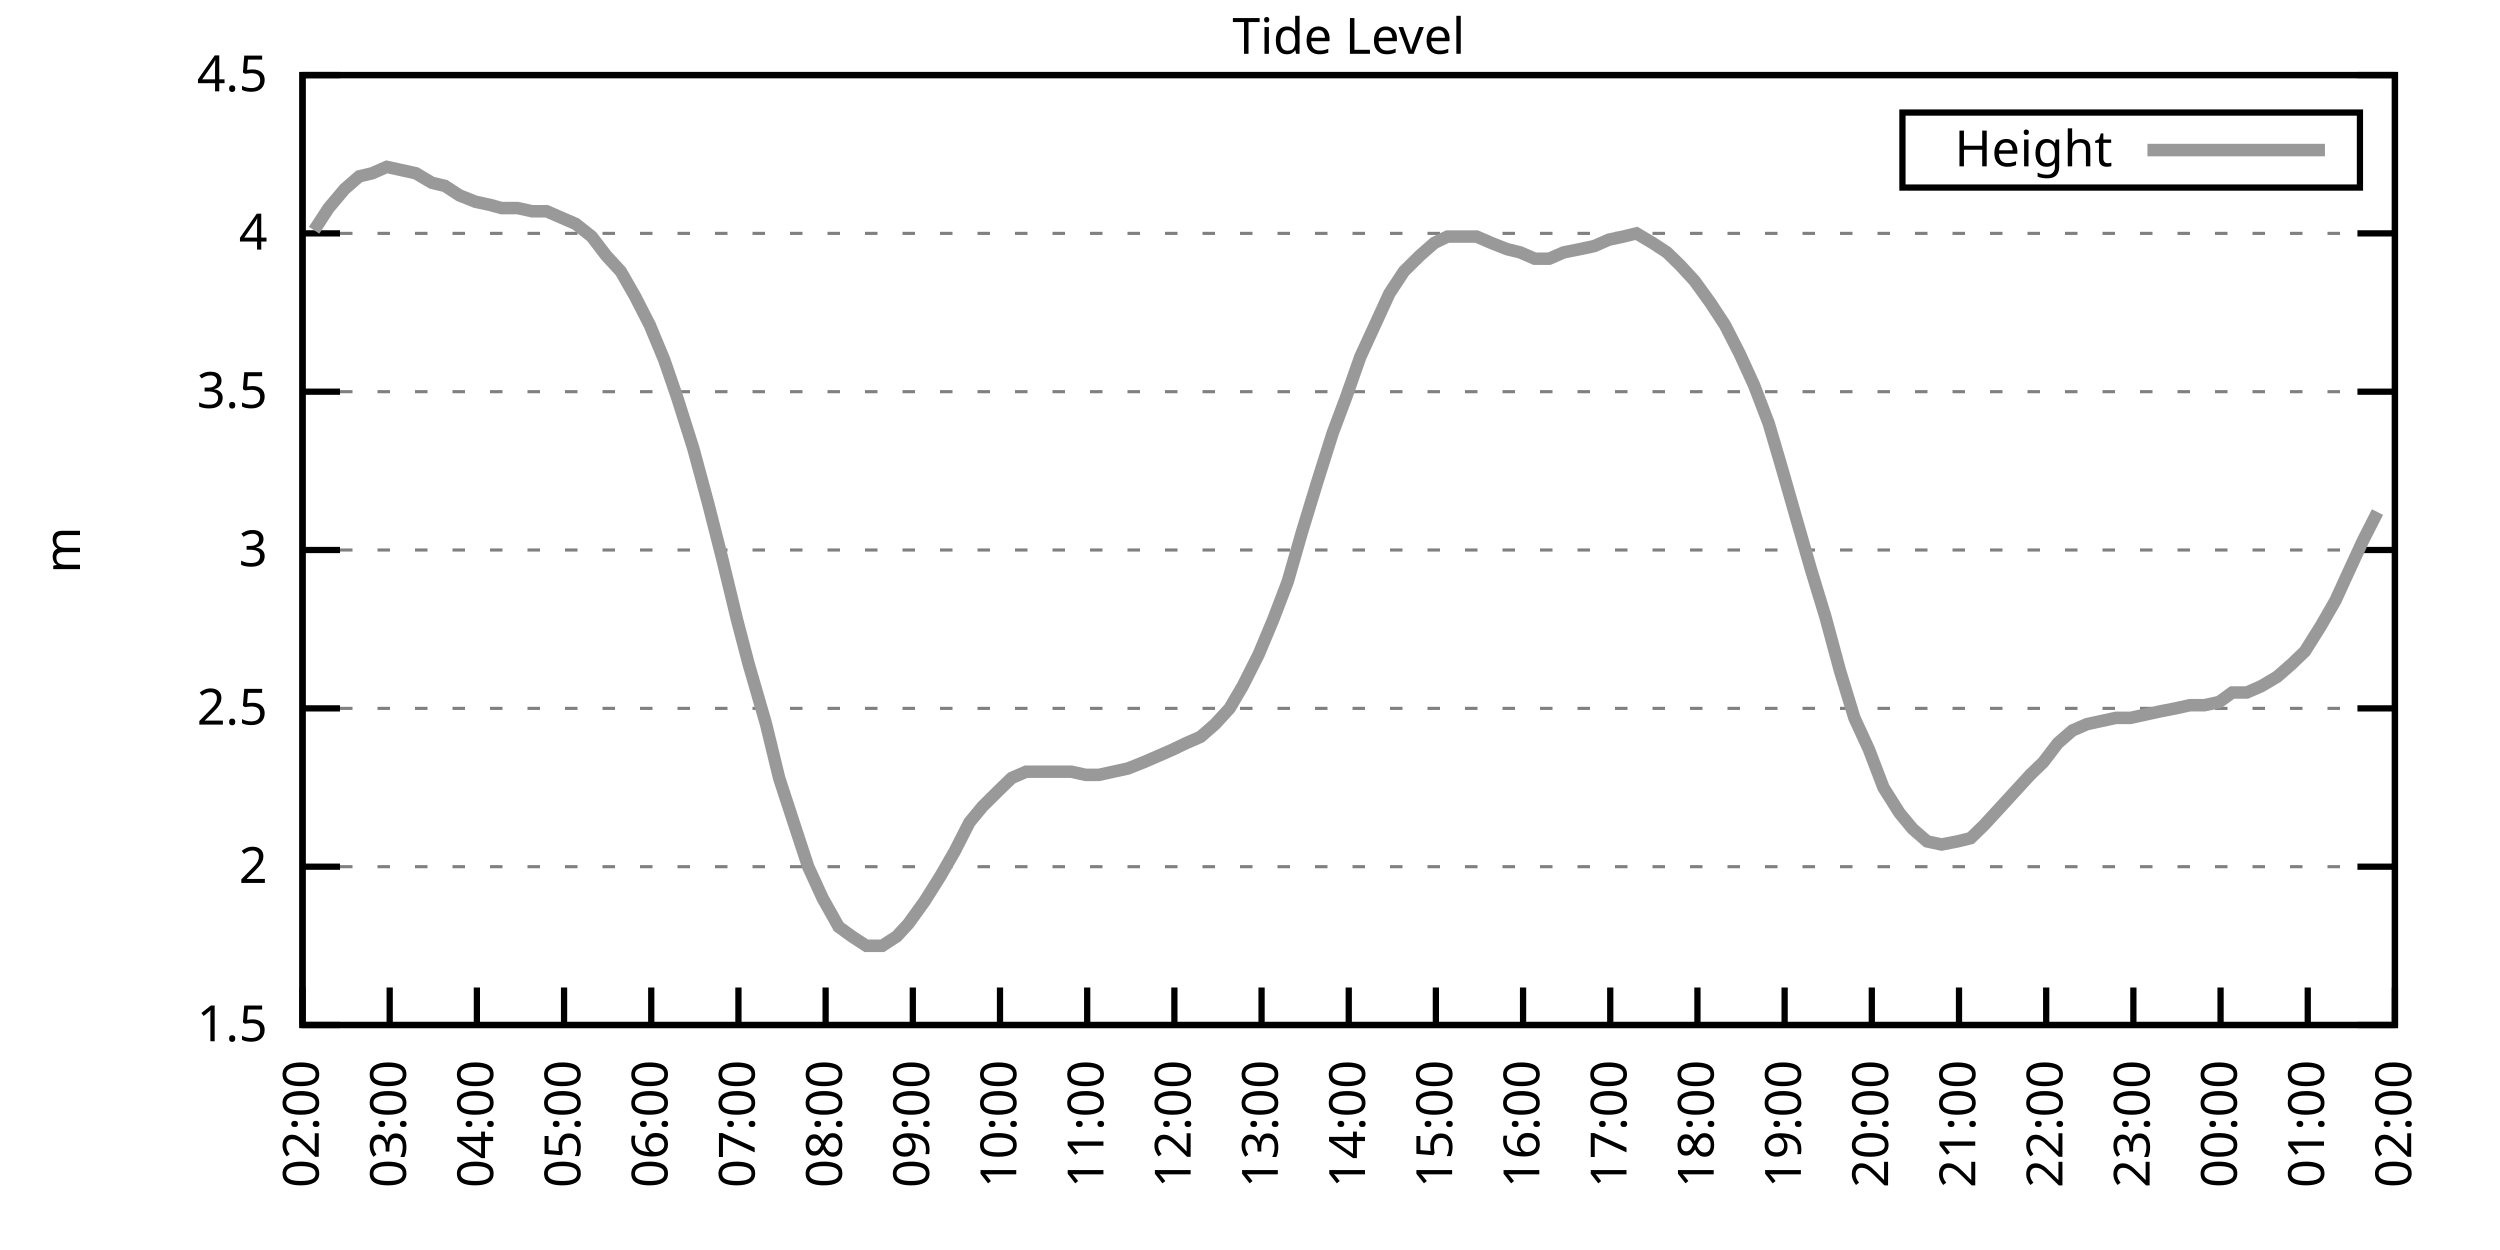
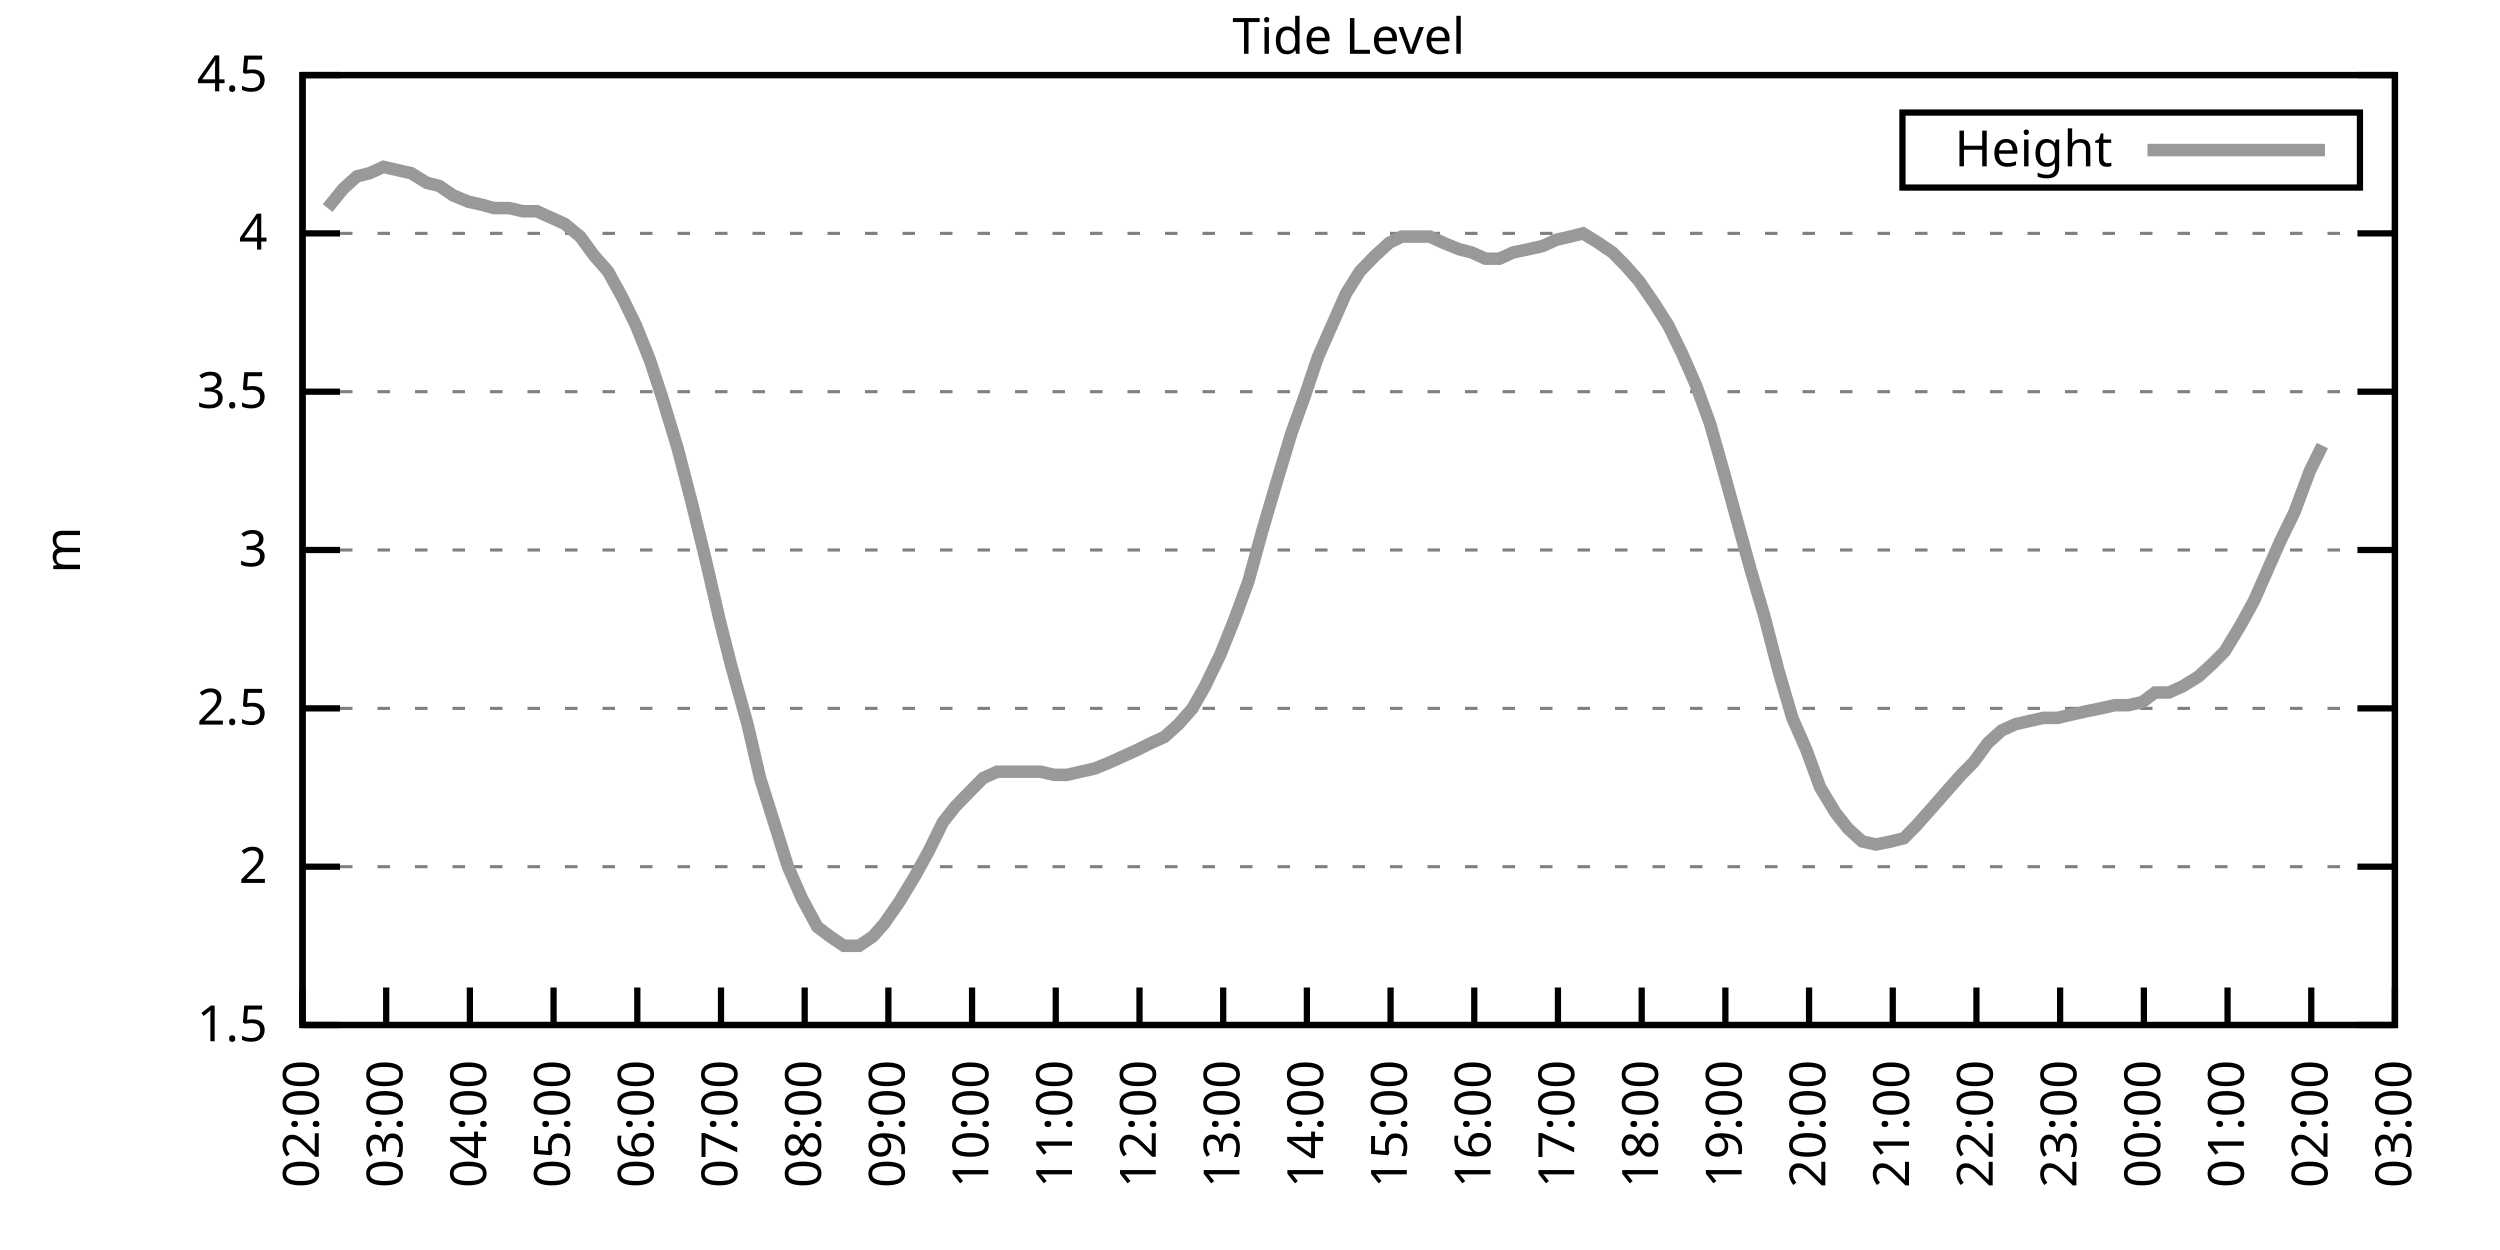
<svg xmlns="http://www.w3.org/2000/svg" xmlns:xlink="http://www.w3.org/1999/xlink" width="400" height="200" viewBox="0 0 400 200">
  <g id="gnuplot_canvas">
    <rect x="0" y="0" width="400" height="200" fill="none" />
    <defs>
      <circle id="gpDot" r="0.5" stroke-width="0.5" stroke="currentColor" />
      <path id="gpPt0" stroke-width="0.333" stroke="currentColor" d="M-1,0 h2 M0,-1 v2" />
      <path id="gpPt1" stroke-width="0.333" stroke="currentColor" d="M-1,-1 L1,1 M1,-1 L-1,1" />
      <path id="gpPt2" stroke-width="0.333" stroke="currentColor" d="M-1,0 L1,0 M0,-1 L0,1 M-1,-1 L1,1 M-1,1 L1,-1" />
      <rect id="gpPt3" stroke-width="0.333" stroke="currentColor" x="-1" y="-1" width="2" height="2" />
      <rect id="gpPt4" stroke-width="0.333" stroke="currentColor" fill="currentColor" x="-1" y="-1" width="2" height="2" />
      <circle id="gpPt5" stroke-width="0.333" stroke="currentColor" cx="0" cy="0" r="1" />
      <use xlink:href="#gpPt5" id="gpPt6" fill="currentColor" stroke="none" />
      <path id="gpPt7" stroke-width="0.333" stroke="currentColor" d="M0,-1.33 L-1.33,0.67 L1.33,0.67 z" />
      <use xlink:href="#gpPt7" id="gpPt8" fill="currentColor" stroke="none" />
      <use xlink:href="#gpPt7" id="gpPt9" stroke="currentColor" transform="rotate(180)" />
      <use xlink:href="#gpPt9" id="gpPt10" fill="currentColor" stroke="none" />
      <use xlink:href="#gpPt3" id="gpPt11" stroke="currentColor" transform="rotate(45)" />
      <use xlink:href="#gpPt11" id="gpPt12" fill="currentColor" stroke="none" />
      <path id="gpPt13" stroke-width="0.333" stroke="currentColor" d="M0,1.330 L1.265,0.411 L0.782,-1.067 L-0.782,-1.076 L-1.265,0.411 z" />
      <use xlink:href="#gpPt13" id="gpPt14" fill="currentColor" stroke="none" />
      <filter id="textbox" filterUnits="objectBoundingBox" x="0" y="0" height="1" width="1">
        <feFlood flood-color="white" flood-opacity="1" result="bgnd" />
        <feComposite in="SourceGraphic" in2="bgnd" operator="atop" />
      </filter>
      <filter id="greybox" filterUnits="objectBoundingBox" x="0" y="0" height="1" width="1">
        <feFlood flood-color="lightgrey" flood-opacity="1" result="grey" />
        <feComposite in="SourceGraphic" in2="grey" operator="atop" />
      </filter>
    </defs>
    <g fill="none" color="white" stroke="currentColor" stroke-width="1.00" stroke-linecap="butt" stroke-linejoin="miter">
</g>
    <g fill="none" color="black" stroke="currentColor" stroke-width="1.00" stroke-linecap="butt" stroke-linejoin="miter">
      <g stroke="none" shape-rendering="crispEdges">
        <polygon fill="rgb(255, 255, 255)" points="48.40,164.00 383.18,164.00 383.18,12.02 48.40,12.02 " />
      </g>
    </g>
    <g fill="none" color="black" stroke="currentColor" stroke-width="1.00" stroke-linecap="butt" stroke-linejoin="miter">
</g>
    <g fill="none" color="black" stroke="black" stroke-width="0.50" stroke-linecap="butt" stroke-linejoin="miter">
</g>
    <g fill="none" color="gray" stroke="currentColor" stroke-width="0.50" stroke-linecap="butt" stroke-linejoin="miter">
      <path stroke="gray" stroke-dasharray="2,4" class="gridline" d="M48.40,164.00 L383.19,164.00  " />
    </g>
    <g fill="none" color="gray" stroke="gray" stroke-width="1.00" stroke-linecap="butt" stroke-linejoin="miter">
</g>
    <g fill="none" color="black" stroke="currentColor" stroke-width="1.00" stroke-linecap="butt" stroke-linejoin="miter">
      <path stroke="black" d="M48.40,164.00 L54.40,164.00 M383.19,164.00 L377.19,164.00  " />
      <g transform="translate(42.80,166.60)" stroke="none" fill="black" font-family="Sans" font-size="8.00" text-anchor="end">
        <text>
          <tspan font-family="Sans"> 1.5</tspan>
        </text>
      </g>
    </g>
    <g fill="none" color="black" stroke="currentColor" stroke-width="1.00" stroke-linecap="butt" stroke-linejoin="miter">
</g>
    <g fill="none" color="black" stroke="black" stroke-width="0.50" stroke-linecap="butt" stroke-linejoin="miter">
</g>
    <g fill="none" color="gray" stroke="currentColor" stroke-width="0.50" stroke-linecap="butt" stroke-linejoin="miter">
      <path stroke="gray" stroke-dasharray="2,4" class="gridline" d="M48.40,138.67 L383.19,138.67  " />
    </g>
    <g fill="none" color="gray" stroke="gray" stroke-width="1.00" stroke-linecap="butt" stroke-linejoin="miter">
</g>
    <g fill="none" color="black" stroke="currentColor" stroke-width="1.00" stroke-linecap="butt" stroke-linejoin="miter">
      <path stroke="black" d="M48.40,138.67 L54.40,138.67 M383.19,138.67 L377.19,138.67  " />
      <g transform="translate(42.80,141.27)" stroke="none" fill="black" font-family="Sans" font-size="8.00" text-anchor="end">
        <text>
          <tspan font-family="Sans"> 2</tspan>
        </text>
      </g>
    </g>
    <g fill="none" color="black" stroke="currentColor" stroke-width="1.00" stroke-linecap="butt" stroke-linejoin="miter">
</g>
    <g fill="none" color="black" stroke="black" stroke-width="0.50" stroke-linecap="butt" stroke-linejoin="miter">
</g>
    <g fill="none" color="gray" stroke="currentColor" stroke-width="0.50" stroke-linecap="butt" stroke-linejoin="miter">
      <path stroke="gray" stroke-dasharray="2,4" class="gridline" d="M48.40,113.34 L383.19,113.34  " />
    </g>
    <g fill="none" color="gray" stroke="gray" stroke-width="1.00" stroke-linecap="butt" stroke-linejoin="miter">
</g>
    <g fill="none" color="black" stroke="currentColor" stroke-width="1.00" stroke-linecap="butt" stroke-linejoin="miter">
      <path stroke="black" d="M48.40,113.34 L54.40,113.34 M383.19,113.34 L377.19,113.34  " />
      <g transform="translate(42.80,115.94)" stroke="none" fill="black" font-family="Sans" font-size="8.00" text-anchor="end">
        <text>
          <tspan font-family="Sans"> 2.5</tspan>
        </text>
      </g>
    </g>
    <g fill="none" color="black" stroke="currentColor" stroke-width="1.00" stroke-linecap="butt" stroke-linejoin="miter">
</g>
    <g fill="none" color="black" stroke="black" stroke-width="0.50" stroke-linecap="butt" stroke-linejoin="miter">
</g>
    <g fill="none" color="gray" stroke="currentColor" stroke-width="0.50" stroke-linecap="butt" stroke-linejoin="miter">
      <path stroke="gray" stroke-dasharray="2,4" class="gridline" d="M48.40,88.00 L383.19,88.00  " />
    </g>
    <g fill="none" color="gray" stroke="gray" stroke-width="1.00" stroke-linecap="butt" stroke-linejoin="miter">
</g>
    <g fill="none" color="black" stroke="currentColor" stroke-width="1.00" stroke-linecap="butt" stroke-linejoin="miter">
      <path stroke="black" d="M48.40,88.00 L54.40,88.00 M383.19,88.00 L377.19,88.00  " />
      <g transform="translate(42.80,90.60)" stroke="none" fill="black" font-family="Sans" font-size="8.00" text-anchor="end">
        <text>
          <tspan font-family="Sans"> 3</tspan>
        </text>
      </g>
    </g>
    <g fill="none" color="black" stroke="currentColor" stroke-width="1.00" stroke-linecap="butt" stroke-linejoin="miter">
</g>
    <g fill="none" color="black" stroke="black" stroke-width="0.50" stroke-linecap="butt" stroke-linejoin="miter">
</g>
    <g fill="none" color="gray" stroke="currentColor" stroke-width="0.50" stroke-linecap="butt" stroke-linejoin="miter">
      <path stroke="gray" stroke-dasharray="2,4" class="gridline" d="M48.40,62.67 L383.19,62.67  " />
    </g>
    <g fill="none" color="gray" stroke="gray" stroke-width="1.00" stroke-linecap="butt" stroke-linejoin="miter">
</g>
    <g fill="none" color="black" stroke="currentColor" stroke-width="1.00" stroke-linecap="butt" stroke-linejoin="miter">
      <path stroke="black" d="M48.40,62.67 L54.40,62.67 M383.19,62.67 L377.19,62.67  " />
      <g transform="translate(42.80,65.27)" stroke="none" fill="black" font-family="Sans" font-size="8.00" text-anchor="end">
        <text>
          <tspan font-family="Sans"> 3.5</tspan>
        </text>
      </g>
    </g>
    <g fill="none" color="black" stroke="currentColor" stroke-width="1.00" stroke-linecap="butt" stroke-linejoin="miter">
</g>
    <g fill="none" color="black" stroke="black" stroke-width="0.50" stroke-linecap="butt" stroke-linejoin="miter">
</g>
    <g fill="none" color="gray" stroke="currentColor" stroke-width="0.50" stroke-linecap="butt" stroke-linejoin="miter">
      <path stroke="gray" stroke-dasharray="2,4" class="gridline" d="M48.40,37.34 L383.19,37.34  " />
    </g>
    <g fill="none" color="gray" stroke="gray" stroke-width="1.00" stroke-linecap="butt" stroke-linejoin="miter">
</g>
    <g fill="none" color="black" stroke="currentColor" stroke-width="1.00" stroke-linecap="butt" stroke-linejoin="miter">
      <path stroke="black" d="M48.40,37.34 L54.40,37.34 M383.19,37.34 L377.19,37.34  " />
      <g transform="translate(42.80,39.94)" stroke="none" fill="black" font-family="Sans" font-size="8.00" text-anchor="end">
        <text>
          <tspan font-family="Sans"> 4</tspan>
        </text>
      </g>
    </g>
    <g fill="none" color="black" stroke="currentColor" stroke-width="1.00" stroke-linecap="butt" stroke-linejoin="miter">
</g>
    <g fill="none" color="black" stroke="black" stroke-width="0.50" stroke-linecap="butt" stroke-linejoin="miter">
</g>
    <g fill="none" color="gray" stroke="currentColor" stroke-width="0.50" stroke-linecap="butt" stroke-linejoin="miter">
      <path stroke="gray" stroke-dasharray="2,4" class="gridline" d="M48.40,12.01 L383.19,12.01  " />
    </g>
    <g fill="none" color="gray" stroke="gray" stroke-width="1.00" stroke-linecap="butt" stroke-linejoin="miter">
</g>
    <g fill="none" color="black" stroke="currentColor" stroke-width="1.00" stroke-linecap="butt" stroke-linejoin="miter">
      <path stroke="black" d="M48.40,12.01 L54.40,12.01 M383.19,12.01 L377.19,12.01  " />
      <g transform="translate(42.80,14.61)" stroke="none" fill="black" font-family="Sans" font-size="8.00" text-anchor="end">
        <text>
          <tspan font-family="Sans"> 4.5</tspan>
        </text>
      </g>
    </g>
    <g fill="none" color="black" stroke="currentColor" stroke-width="1.00" stroke-linecap="butt" stroke-linejoin="miter">
      <path stroke="black" d="M48.40,164.00 L48.40,158.00  " />
      <g transform="translate(51.00,169.60) rotate(270.00)" stroke="none" fill="black" font-family="Sans" font-size="8.00" text-anchor="end">
        <text>
          <tspan font-family="Sans">02:00</tspan>
        </text>
      </g>
    </g>
    <g fill="none" color="black" stroke="currentColor" stroke-width="1.00" stroke-linecap="butt" stroke-linejoin="miter">
-       <path stroke="black" d="M62.35,164.00 L62.35,158.00  " />
-       <g transform="translate(64.95,169.60) rotate(270.00)" stroke="none" fill="black" font-family="Sans" font-size="8.00" text-anchor="end">
+       <path stroke="black" d="M61.79,164.00 L61.79,158.00  " />
+       <g transform="translate(64.39,169.60) rotate(270.00)" stroke="none" fill="black" font-family="Sans" font-size="8.00" text-anchor="end">
        <text>
          <tspan font-family="Sans">03:00</tspan>
        </text>
      </g>
    </g>
    <g fill="none" color="black" stroke="currentColor" stroke-width="1.00" stroke-linecap="butt" stroke-linejoin="miter">
-       <path stroke="black" d="M76.30,164.00 L76.30,158.00  " />
-       <g transform="translate(78.90,169.60) rotate(270.00)" stroke="none" fill="black" font-family="Sans" font-size="8.00" text-anchor="end">
+       <path stroke="black" d="M75.18,164.00 L75.18,158.00  " />
+       <g transform="translate(77.78,169.60) rotate(270.00)" stroke="none" fill="black" font-family="Sans" font-size="8.00" text-anchor="end">
        <text>
          <tspan font-family="Sans">04:00</tspan>
        </text>
      </g>
    </g>
    <g fill="none" color="black" stroke="currentColor" stroke-width="1.00" stroke-linecap="butt" stroke-linejoin="miter">
-       <path stroke="black" d="M90.25,164.00 L90.25,158.00  " />
-       <g transform="translate(92.85,169.60) rotate(270.00)" stroke="none" fill="black" font-family="Sans" font-size="8.00" text-anchor="end">
+       <path stroke="black" d="M88.57,164.00 L88.57,158.00  " />
+       <g transform="translate(91.17,169.60) rotate(270.00)" stroke="none" fill="black" font-family="Sans" font-size="8.00" text-anchor="end">
        <text>
          <tspan font-family="Sans">05:00</tspan>
        </text>
      </g>
    </g>
    <g fill="none" color="black" stroke="currentColor" stroke-width="1.00" stroke-linecap="butt" stroke-linejoin="miter">
-       <path stroke="black" d="M104.20,164.00 L104.20,158.00  " />
-       <g transform="translate(106.80,169.60) rotate(270.00)" stroke="none" fill="black" font-family="Sans" font-size="8.00" text-anchor="end">
+       <path stroke="black" d="M101.97,164.00 L101.97,158.00  " />
+       <g transform="translate(104.57,169.60) rotate(270.00)" stroke="none" fill="black" font-family="Sans" font-size="8.00" text-anchor="end">
        <text>
          <tspan font-family="Sans">06:00</tspan>
        </text>
      </g>
    </g>
    <g fill="none" color="black" stroke="currentColor" stroke-width="1.00" stroke-linecap="butt" stroke-linejoin="miter">
-       <path stroke="black" d="M118.15,164.00 L118.15,158.00  " />
-       <g transform="translate(120.75,169.60) rotate(270.00)" stroke="none" fill="black" font-family="Sans" font-size="8.00" text-anchor="end">
+       <path stroke="black" d="M115.36,164.00 L115.36,158.00  " />
+       <g transform="translate(117.96,169.60) rotate(270.00)" stroke="none" fill="black" font-family="Sans" font-size="8.00" text-anchor="end">
        <text>
          <tspan font-family="Sans">07:00</tspan>
        </text>
      </g>
    </g>
    <g fill="none" color="black" stroke="currentColor" stroke-width="1.00" stroke-linecap="butt" stroke-linejoin="miter">
-       <path stroke="black" d="M132.10,164.00 L132.10,158.00  " />
-       <g transform="translate(134.70,169.60) rotate(270.00)" stroke="none" fill="black" font-family="Sans" font-size="8.00" text-anchor="end">
+       <path stroke="black" d="M128.75,164.00 L128.75,158.00  " />
+       <g transform="translate(131.35,169.60) rotate(270.00)" stroke="none" fill="black" font-family="Sans" font-size="8.00" text-anchor="end">
        <text>
          <tspan font-family="Sans">08:00</tspan>
        </text>
      </g>
    </g>
    <g fill="none" color="black" stroke="currentColor" stroke-width="1.00" stroke-linecap="butt" stroke-linejoin="miter">
-       <path stroke="black" d="M146.05,164.00 L146.05,158.00  " />
-       <g transform="translate(148.65,169.60) rotate(270.00)" stroke="none" fill="black" font-family="Sans" font-size="8.00" text-anchor="end">
+       <path stroke="black" d="M142.14,164.00 L142.14,158.00  " />
+       <g transform="translate(144.74,169.60) rotate(270.00)" stroke="none" fill="black" font-family="Sans" font-size="8.00" text-anchor="end">
        <text>
          <tspan font-family="Sans">09:00</tspan>
        </text>
      </g>
    </g>
    <g fill="none" color="black" stroke="currentColor" stroke-width="1.00" stroke-linecap="butt" stroke-linejoin="miter">
-       <path stroke="black" d="M160.00,164.00 L160.00,158.00  " />
-       <g transform="translate(162.60,169.60) rotate(270.00)" stroke="none" fill="black" font-family="Sans" font-size="8.00" text-anchor="end">
+       <path stroke="black" d="M155.53,164.00 L155.53,158.00  " />
+       <g transform="translate(158.13,169.60) rotate(270.00)" stroke="none" fill="black" font-family="Sans" font-size="8.00" text-anchor="end">
        <text>
          <tspan font-family="Sans">10:00</tspan>
        </text>
      </g>
    </g>
    <g fill="none" color="black" stroke="currentColor" stroke-width="1.00" stroke-linecap="butt" stroke-linejoin="miter">
-       <path stroke="black" d="M173.95,164.00 L173.95,158.00  " />
-       <g transform="translate(176.55,169.60) rotate(270.00)" stroke="none" fill="black" font-family="Sans" font-size="8.00" text-anchor="end">
+       <path stroke="black" d="M168.92,164.00 L168.92,158.00  " />
+       <g transform="translate(171.52,169.60) rotate(270.00)" stroke="none" fill="black" font-family="Sans" font-size="8.00" text-anchor="end">
        <text>
          <tspan font-family="Sans">11:00</tspan>
        </text>
      </g>
    </g>
    <g fill="none" color="black" stroke="currentColor" stroke-width="1.00" stroke-linecap="butt" stroke-linejoin="miter">
-       <path stroke="black" d="M187.90,164.00 L187.90,158.00  " />
-       <g transform="translate(190.50,169.60) rotate(270.00)" stroke="none" fill="black" font-family="Sans" font-size="8.00" text-anchor="end">
+       <path stroke="black" d="M182.32,164.00 L182.32,158.00  " />
+       <g transform="translate(184.92,169.60) rotate(270.00)" stroke="none" fill="black" font-family="Sans" font-size="8.00" text-anchor="end">
        <text>
          <tspan font-family="Sans">12:00</tspan>
        </text>
      </g>
    </g>
    <g fill="none" color="black" stroke="currentColor" stroke-width="1.00" stroke-linecap="butt" stroke-linejoin="miter">
-       <path stroke="black" d="M201.85,164.00 L201.85,158.00  " />
-       <g transform="translate(204.45,169.60) rotate(270.00)" stroke="none" fill="black" font-family="Sans" font-size="8.00" text-anchor="end">
+       <path stroke="black" d="M195.71,164.00 L195.71,158.00  " />
+       <g transform="translate(198.31,169.60) rotate(270.00)" stroke="none" fill="black" font-family="Sans" font-size="8.00" text-anchor="end">
        <text>
          <tspan font-family="Sans">13:00</tspan>
        </text>
      </g>
    </g>
    <g fill="none" color="black" stroke="currentColor" stroke-width="1.00" stroke-linecap="butt" stroke-linejoin="miter">
-       <path stroke="black" d="M215.80,164.00 L215.80,158.00  " />
-       <g transform="translate(218.40,169.60) rotate(270.00)" stroke="none" fill="black" font-family="Sans" font-size="8.00" text-anchor="end">
+       <path stroke="black" d="M209.10,164.00 L209.10,158.00  " />
+       <g transform="translate(211.70,169.60) rotate(270.00)" stroke="none" fill="black" font-family="Sans" font-size="8.00" text-anchor="end">
        <text>
          <tspan font-family="Sans">14:00</tspan>
        </text>
      </g>
    </g>
    <g fill="none" color="black" stroke="currentColor" stroke-width="1.00" stroke-linecap="butt" stroke-linejoin="miter">
-       <path stroke="black" d="M229.74,164.00 L229.74,158.00  " />
-       <g transform="translate(232.34,169.60) rotate(270.00)" stroke="none" fill="black" font-family="Sans" font-size="8.00" text-anchor="end">
+       <path stroke="black" d="M222.49,164.00 L222.49,158.00  " />
+       <g transform="translate(225.09,169.60) rotate(270.00)" stroke="none" fill="black" font-family="Sans" font-size="8.00" text-anchor="end">
        <text>
          <tspan font-family="Sans">15:00</tspan>
        </text>
      </g>
    </g>
    <g fill="none" color="black" stroke="currentColor" stroke-width="1.00" stroke-linecap="butt" stroke-linejoin="miter">
-       <path stroke="black" d="M243.69,164.00 L243.69,158.00  " />
-       <g transform="translate(246.29,169.60) rotate(270.00)" stroke="none" fill="black" font-family="Sans" font-size="8.00" text-anchor="end">
+       <path stroke="black" d="M235.88,164.00 L235.88,158.00  " />
+       <g transform="translate(238.48,169.60) rotate(270.00)" stroke="none" fill="black" font-family="Sans" font-size="8.00" text-anchor="end">
        <text>
          <tspan font-family="Sans">16:00</tspan>
        </text>
      </g>
    </g>
    <g fill="none" color="black" stroke="currentColor" stroke-width="1.00" stroke-linecap="butt" stroke-linejoin="miter">
-       <path stroke="black" d="M257.64,164.00 L257.64,158.00  " />
-       <g transform="translate(260.24,169.60) rotate(270.00)" stroke="none" fill="black" font-family="Sans" font-size="8.00" text-anchor="end">
+       <path stroke="black" d="M249.27,164.00 L249.27,158.00  " />
+       <g transform="translate(251.87,169.60) rotate(270.00)" stroke="none" fill="black" font-family="Sans" font-size="8.00" text-anchor="end">
        <text>
          <tspan font-family="Sans">17:00</tspan>
        </text>
      </g>
    </g>
    <g fill="none" color="black" stroke="currentColor" stroke-width="1.00" stroke-linecap="butt" stroke-linejoin="miter">
-       <path stroke="black" d="M271.59,164.00 L271.59,158.00  " />
-       <g transform="translate(274.19,169.60) rotate(270.00)" stroke="none" fill="black" font-family="Sans" font-size="8.00" text-anchor="end">
+       <path stroke="black" d="M262.67,164.00 L262.67,158.00  " />
+       <g transform="translate(265.27,169.60) rotate(270.00)" stroke="none" fill="black" font-family="Sans" font-size="8.00" text-anchor="end">
        <text>
          <tspan font-family="Sans">18:00</tspan>
        </text>
      </g>
    </g>
    <g fill="none" color="black" stroke="currentColor" stroke-width="1.00" stroke-linecap="butt" stroke-linejoin="miter">
-       <path stroke="black" d="M285.54,164.00 L285.54,158.00  " />
-       <g transform="translate(288.14,169.60) rotate(270.00)" stroke="none" fill="black" font-family="Sans" font-size="8.00" text-anchor="end">
+       <path stroke="black" d="M276.06,164.00 L276.06,158.00  " />
+       <g transform="translate(278.66,169.60) rotate(270.00)" stroke="none" fill="black" font-family="Sans" font-size="8.00" text-anchor="end">
        <text>
          <tspan font-family="Sans">19:00</tspan>
        </text>
      </g>
    </g>
    <g fill="none" color="black" stroke="currentColor" stroke-width="1.00" stroke-linecap="butt" stroke-linejoin="miter">
-       <path stroke="black" d="M299.49,164.00 L299.49,158.00  " />
-       <g transform="translate(302.09,169.60) rotate(270.00)" stroke="none" fill="black" font-family="Sans" font-size="8.00" text-anchor="end">
+       <path stroke="black" d="M289.45,164.00 L289.45,158.00  " />
+       <g transform="translate(292.05,169.60) rotate(270.00)" stroke="none" fill="black" font-family="Sans" font-size="8.00" text-anchor="end">
        <text>
          <tspan font-family="Sans">20:00</tspan>
        </text>
      </g>
    </g>
    <g fill="none" color="black" stroke="currentColor" stroke-width="1.00" stroke-linecap="butt" stroke-linejoin="miter">
-       <path stroke="black" d="M313.44,164.00 L313.44,158.00  " />
-       <g transform="translate(316.04,169.60) rotate(270.00)" stroke="none" fill="black" font-family="Sans" font-size="8.00" text-anchor="end">
+       <path stroke="black" d="M302.84,164.00 L302.84,158.00  " />
+       <g transform="translate(305.44,169.60) rotate(270.00)" stroke="none" fill="black" font-family="Sans" font-size="8.00" text-anchor="end">
        <text>
          <tspan font-family="Sans">21:00</tspan>
        </text>
      </g>
    </g>
    <g fill="none" color="black" stroke="currentColor" stroke-width="1.00" stroke-linecap="butt" stroke-linejoin="miter">
-       <path stroke="black" d="M327.39,164.00 L327.39,158.00  " />
-       <g transform="translate(329.99,169.60) rotate(270.00)" stroke="none" fill="black" font-family="Sans" font-size="8.00" text-anchor="end">
+       <path stroke="black" d="M316.23,164.00 L316.23,158.00  " />
+       <g transform="translate(318.83,169.60) rotate(270.00)" stroke="none" fill="black" font-family="Sans" font-size="8.00" text-anchor="end">
        <text>
          <tspan font-family="Sans">22:00</tspan>
        </text>
      </g>
    </g>
    <g fill="none" color="black" stroke="currentColor" stroke-width="1.00" stroke-linecap="butt" stroke-linejoin="miter">
-       <path stroke="black" d="M341.34,164.00 L341.34,158.00  " />
-       <g transform="translate(343.94,169.60) rotate(270.00)" stroke="none" fill="black" font-family="Sans" font-size="8.00" text-anchor="end">
+       <path stroke="black" d="M329.62,164.00 L329.62,158.00  " />
+       <g transform="translate(332.22,169.60) rotate(270.00)" stroke="none" fill="black" font-family="Sans" font-size="8.00" text-anchor="end">
        <text>
          <tspan font-family="Sans">23:00</tspan>
        </text>
      </g>
    </g>
    <g fill="none" color="black" stroke="currentColor" stroke-width="1.00" stroke-linecap="butt" stroke-linejoin="miter">
-       <path stroke="black" d="M355.29,164.00 L355.29,158.00  " />
-       <g transform="translate(357.89,169.60) rotate(270.00)" stroke="none" fill="black" font-family="Sans" font-size="8.00" text-anchor="end">
+       <path stroke="black" d="M343.02,164.00 L343.02,158.00  " />
+       <g transform="translate(345.62,169.60) rotate(270.00)" stroke="none" fill="black" font-family="Sans" font-size="8.00" text-anchor="end">
        <text>
          <tspan font-family="Sans">00:00</tspan>
        </text>
      </g>
    </g>
    <g fill="none" color="black" stroke="currentColor" stroke-width="1.00" stroke-linecap="butt" stroke-linejoin="miter">
-       <path stroke="black" d="M369.24,164.00 L369.24,158.00  " />
-       <g transform="translate(371.84,169.60) rotate(270.00)" stroke="none" fill="black" font-family="Sans" font-size="8.00" text-anchor="end">
+       <path stroke="black" d="M356.41,164.00 L356.41,158.00  " />
+       <g transform="translate(359.01,169.60) rotate(270.00)" stroke="none" fill="black" font-family="Sans" font-size="8.00" text-anchor="end">
        <text>
          <tspan font-family="Sans">01:00</tspan>
+         </text>
+       </g>
+     </g>
+     <g fill="none" color="black" stroke="currentColor" stroke-width="1.00" stroke-linecap="butt" stroke-linejoin="miter">
+       <path stroke="black" d="M369.80,164.00 L369.80,158.00  " />
+       <g transform="translate(372.40,169.60) rotate(270.00)" stroke="none" fill="black" font-family="Sans" font-size="8.00" text-anchor="end">
+         <text>
+           <tspan font-family="Sans">02:00</tspan>
        </text>
      </g>
    </g>
    <g fill="none" color="black" stroke="currentColor" stroke-width="1.00" stroke-linecap="butt" stroke-linejoin="miter">
      <path stroke="black" d="M383.19,164.00 L383.19,158.00  " />
      <g transform="translate(385.79,169.60) rotate(270.00)" stroke="none" fill="black" font-family="Sans" font-size="8.00" text-anchor="end">
        <text>
-           <tspan font-family="Sans">02:00</tspan>
+           <tspan font-family="Sans">03:00</tspan>
        </text>
      </g>
    </g>
    <g fill="none" color="black" stroke="currentColor" stroke-width="1.00" stroke-linecap="butt" stroke-linejoin="miter">
</g>
    <g fill="none" color="black" stroke="currentColor" stroke-width="1.00" stroke-linecap="butt" stroke-linejoin="miter">
      <path stroke="black" d="M48.40,12.01 L48.40,164.00 L383.19,164.00 L383.19,12.01 L48.40,12.01 Z  " />
    </g>
    <g fill="none" color="black" stroke="currentColor" stroke-width="1.00" stroke-linecap="butt" stroke-linejoin="miter">
</g>
    <g fill="none" color="black" stroke="currentColor" stroke-width="1.00" stroke-linecap="butt" stroke-linejoin="miter">
      <path stroke="black" d="M304.39,30.01 L304.39,18.01 L377.59,18.01 L377.59,30.01 L304.39,30.01 Z  " />
    </g>
    <g id="Tide_level_plot_1">
      <g fill="none" color="white" stroke="black" stroke-width="2.00" stroke-linecap="butt" stroke-linejoin="miter">
</g>
      <g fill="none" color="black" stroke="currentColor" stroke-width="2.00" stroke-linecap="butt" stroke-linejoin="miter">
        <g transform="translate(337.99,26.61)" stroke="none" fill="black" font-family="Sans" font-size="8.00" text-anchor="end">
          <text>
            <tspan font-family="Sans">Height</tspan>
          </text>
        </g>
      </g>
      <g fill="none" color="black" stroke="currentColor" stroke-width="2.00" stroke-linecap="butt" stroke-linejoin="miter">
-         <path stroke="rgb(153, 153, 153)" d="M343.59,24.01 L371.99,24.01 M50.26,36.84 L52.58,33.29 L55.14,30.25 L57.47,28.22 L59.56,27.72 L61.88,26.70   L64.21,27.21 L66.53,27.72 L69.09,29.24 L71.18,29.74 L73.51,31.26 L76.07,32.28 L78.39,32.78 L80.25,33.29   L82.81,33.29 L85.13,33.80 L87.46,33.80 L89.78,34.81 L92.11,35.82 L94.67,37.85 L96.99,40.89 L99.32,43.42   L101.64,47.47 L103.97,52.03 L106.29,57.61 L108.38,63.69 L110.94,71.79 L113.27,80.41 L115.59,89.52 L117.92,99.15   L119.78,106.24 L122.57,115.87 L124.66,124.48 L126.98,131.58 L129.31,138.67 L131.63,143.73 L134.19,148.29 L136.28,149.81   L138.61,151.33 L141.16,151.33 L143.49,149.81 L145.35,147.79 L147.91,144.24 L150.46,140.19 L152.79,136.14 L155.11,131.58   L157.21,129.04 L159.76,126.51 L161.86,124.48 L164.18,123.47 L166.74,123.47 L168.83,123.47 L171.39,123.47 L173.71,123.98   L175.81,123.98 L178.13,123.47 L180.46,122.96 L183.01,121.95 L185.34,120.94 L187.66,119.92 L189.76,118.91 L192.08,117.90   L194.41,115.87 L196.73,113.34 L198.82,109.79 L201.38,104.72 L203.71,99.15 L206.03,93.07 L208.36,84.97 L210.68,77.37   L213.24,69.26 L215.33,63.69 L217.65,57.10 L219.98,52.03 L222.30,46.97 L224.63,43.42 L227.19,40.89 L229.51,38.86   L231.60,37.85 L233.93,37.85 L236.25,37.85 L238.58,38.86 L241.14,39.87 L243.23,40.38 L245.55,41.39 L247.88,41.39   L250.20,40.38 L252.76,39.87 L255.09,39.37 L257.41,38.35 L259.74,37.85 L261.83,37.34 L264.39,38.86 L266.71,40.38   L268.80,42.41 L271.13,44.94 L273.69,48.49 L276.01,52.03 L278.34,56.59 L280.66,61.66 L282.99,67.74 L285.08,74.83   L287.40,82.94 L289.73,91.04 L292.05,98.64 L294.38,107.26 L296.70,114.86 L299.03,119.92 L301.35,126.00 L303.91,130.06   L306.00,132.59 L308.33,134.62 L310.65,135.12 L313.21,134.62 L315.30,134.11 L317.39,132.08 L319.72,129.55 L322.51,126.51   L324.83,123.98 L326.93,121.95 L329.25,118.91 L331.58,116.88 L333.90,115.87 L336.23,115.36 L338.55,114.86 L340.88,114.86   L343.20,114.35 L345.53,113.84 L348.08,113.34 L350.41,112.83 L352.73,112.83 L355.06,112.32 L357.15,110.80 L359.48,110.80   L361.80,109.79 L364.36,108.27 L366.68,106.24 L368.78,104.22 L371.33,100.16 L373.66,96.11 L375.98,91.04 L378.08,86.49   L380.40,81.93  " />
+         <path stroke="rgb(153, 153, 153)" d="M343.59,24.01 L371.99,24.01 M52.42,33.29 L54.87,30.25 L57.10,28.22 L59.11,27.72 L61.35,26.70 L63.58,27.21   L65.81,27.72 L68.26,29.24 L70.27,29.74 L72.50,31.26 L74.96,32.28 L77.19,32.78 L78.98,33.29 L81.43,33.29   L83.66,33.80 L85.90,33.80 L88.13,34.81 L90.36,35.82 L92.82,37.85 L95.05,40.89 L97.28,43.42 L99.51,47.47   L101.74,52.03 L103.98,57.61 L105.98,63.69 L108.44,71.79 L110.67,80.41 L112.90,89.52 L115.13,99.15 L116.92,106.24   L119.60,115.87 L121.61,124.48 L123.84,131.58 L126.07,138.67 L128.30,143.73 L130.76,148.29 L132.77,149.81 L135.00,151.33   L137.45,151.33 L139.69,149.81 L141.47,147.79 L143.93,144.24 L146.38,140.19 L148.61,136.14 L150.85,131.58 L152.85,129.04   L155.31,126.51 L157.32,124.48 L159.55,123.47 L162.01,123.47 L164.01,123.47 L166.47,123.47 L168.70,123.98 L170.71,123.98   L172.94,123.47 L175.17,122.96 L177.63,121.95 L179.86,120.94 L182.09,119.92 L184.10,118.91 L186.33,117.90 L188.57,115.87   L190.80,113.34 L192.81,109.79 L195.26,104.72 L197.49,99.15 L199.73,93.07 L201.96,84.97 L204.19,77.37 L206.64,69.26   L208.65,63.69 L210.88,57.10 L213.12,52.03 L215.35,46.97 L217.58,43.42 L220.04,40.89 L222.27,38.86 L224.28,37.85   L226.51,37.85 L228.74,37.85 L230.97,38.86 L233.43,39.87 L235.44,40.38 L237.67,41.39 L239.90,41.39 L242.13,40.38   L244.59,39.87 L246.82,39.37 L249.05,38.35 L251.28,37.85 L253.29,37.34 L255.75,38.86 L257.98,40.38 L259.99,42.41   L262.22,44.94 L264.67,48.49 L266.91,52.03 L269.14,56.59 L271.37,61.66 L273.60,67.74 L275.61,74.83 L277.84,82.94   L280.07,91.04 L282.31,98.64 L284.54,107.26 L286.77,114.86 L289.00,119.92 L291.23,126.00 L293.69,130.06 L295.70,132.59   L297.93,134.62 L300.16,135.12 L302.62,134.62 L304.63,134.11 L306.63,132.08 L308.87,129.55 L311.54,126.51 L313.78,123.98   L315.79,121.95 L318.02,118.91 L320.25,116.88 L322.48,115.87 L324.71,115.36 L326.95,114.86 L329.18,114.86 L331.41,114.35   L333.64,113.84 L336.10,113.34 L338.33,112.83 L340.56,112.83 L342.79,112.32 L344.80,110.80 L347.03,110.80 L349.26,109.79   L351.72,108.27 L353.95,106.24 L355.96,104.22 L358.42,100.16 L360.65,96.11 L362.88,91.04 L364.89,86.49 L367.12,81.93   L369.58,75.34 L371.58,71.29  " />
      </g>
    </g>
    <g fill="none" color="black" stroke="currentColor" stroke-width="2.00" stroke-linecap="butt" stroke-linejoin="miter">
</g>
    <g fill="none" color="black" stroke="black" stroke-width="1.00" stroke-linecap="butt" stroke-linejoin="miter">
</g>
    <g fill="none" color="black" stroke="currentColor" stroke-width="1.00" stroke-linecap="butt" stroke-linejoin="miter">
      <path stroke="black" d="M48.40,12.01 L48.40,164.00 L383.19,164.00 L383.19,12.01 L48.40,12.01 Z  " />
      <g transform="translate(12.80,88.01) rotate(270.00)" stroke="none" fill="black" font-family="Sans" font-size="8.00" text-anchor="middle">
        <text>
          <tspan font-family="Sans">m</tspan>
        </text>
      </g>
    </g>
    <g fill="none" color="black" stroke="currentColor" stroke-width="1.00" stroke-linecap="butt" stroke-linejoin="miter">
</g>
    <g fill="none" color="black" stroke="currentColor" stroke-width="1.00" stroke-linecap="butt" stroke-linejoin="miter">
      <g transform="translate(215.79,8.61)" stroke="none" fill="black" font-family="Sans" font-size="8.00" text-anchor="middle">
        <text>
          <tspan font-family="Sans">Tide Level</tspan>
        </text>
      </g>
    </g>
    <g fill="none" color="black" stroke="currentColor" stroke-width="1.00" stroke-linecap="butt" stroke-linejoin="miter">
</g>
  </g>
</svg>
